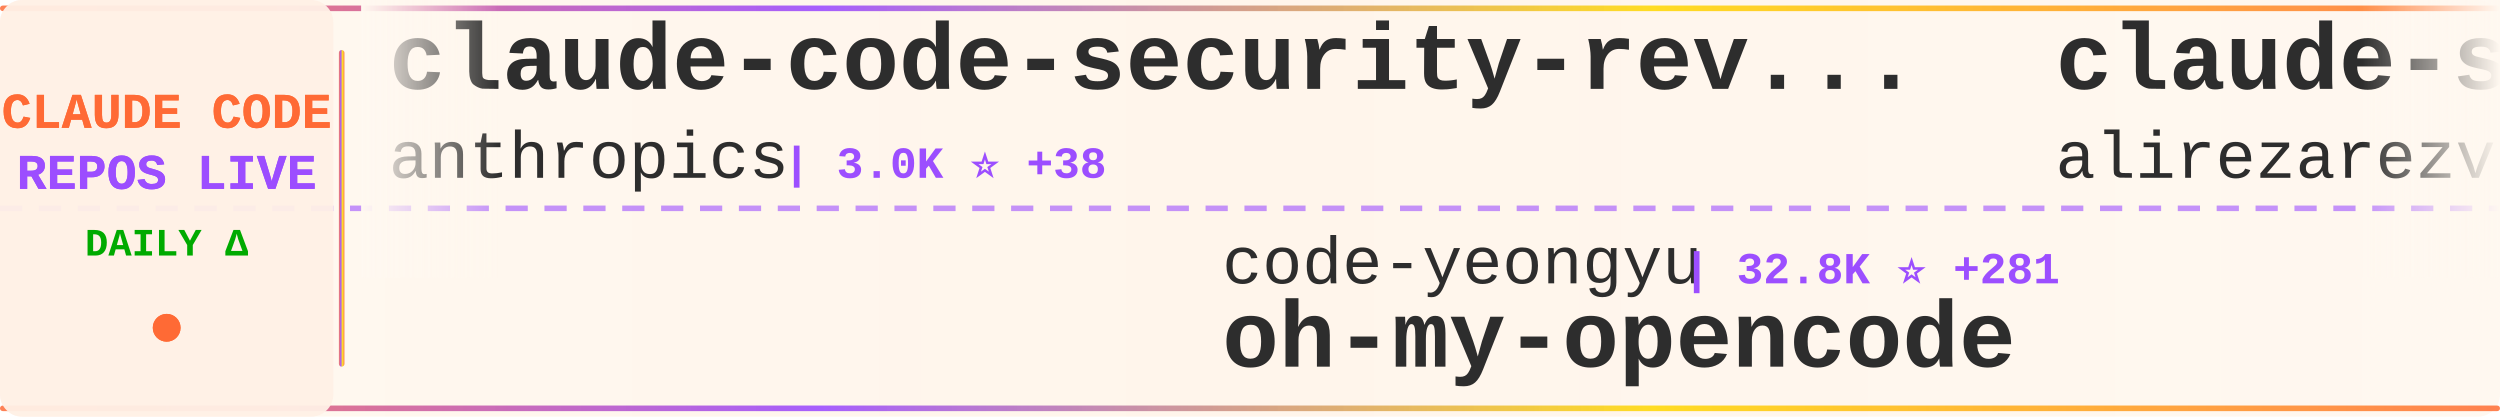
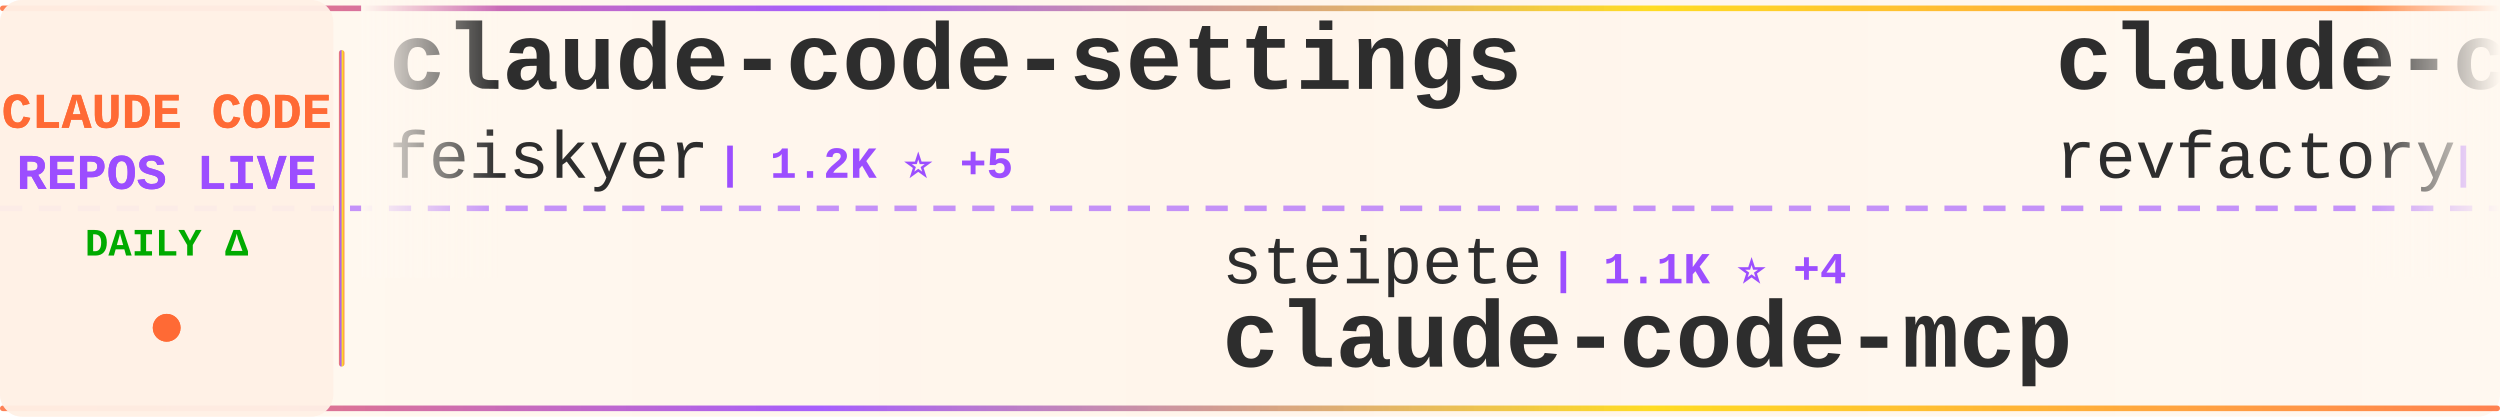
<svg xmlns="http://www.w3.org/2000/svg" width="900" height="150">
  <defs>
    <linearGradient id="tickerBg" x1="0%" y1="0%" x2="100%" y2="0%">
      <stop offset="0%" style="stop-color:#fff8f0;stop-opacity:0.98" />
      <stop offset="50%" style="stop-color:#fff5eb;stop-opacity:1" />
      <stop offset="100%" style="stop-color:#fff8f0;stop-opacity:0.98" />
    </linearGradient>
    <linearGradient id="borderGrad" x1="0%" y1="0%" x2="100%" y2="0%">
      <stop offset="0%" style="stop-color:#FF6B35;stop-opacity:0.85">
        <animate attributeName="stop-opacity" values="0.85;1;0.85" dur="2s" repeatCount="indefinite" />
      </stop>
      <stop offset="33%" style="stop-color:#9C4EFF;stop-opacity:0.9">
        <animate attributeName="stop-opacity" values="0.9;1;0.9" dur="2.2s" repeatCount="indefinite" />
      </stop>
      <stop offset="66%" style="stop-color:#FFD700;stop-opacity:0.85">
        <animate attributeName="stop-opacity" values="0.85;1;0.85" dur="1.8s" repeatCount="indefinite" />
      </stop>
      <stop offset="100%" style="stop-color:#FF6B35;stop-opacity:0.85">
        <animate attributeName="stop-opacity" values="0.85;1;0.85" dur="2s" repeatCount="indefinite" />
      </stop>
    </linearGradient>
    <filter id="textGlow">
      <feGaussianBlur stdDeviation="0.15" result="coloredBlur" />
      <feMerge>
        <feMergeNode in="coloredBlur" />
        <feMergeNode in="SourceGraphic" />
      </feMerge>
    </filter>
    <filter id="metricGlow">
      <feGaussianBlur stdDeviation="0.2" result="coloredBlur" />
      <feMerge>
        <feMergeNode in="coloredBlur" />
        <feMergeNode in="SourceGraphic" />
      </feMerge>
    </filter>
    <linearGradient id="leftFade" x1="0%" y1="0%" x2="100%" y2="0%">
      <stop offset="0%" style="stop-color:#fff8f0;stop-opacity:1" />
      <stop offset="100%" style="stop-color:#fff8f0;stop-opacity:0" />
    </linearGradient>
    <linearGradient id="rightFade" x1="0%" y1="0%" x2="100%" y2="0%">
      <stop offset="0%" style="stop-color:#fff8f0;stop-opacity:0" />
      <stop offset="100%" style="stop-color:#fff8f0;stop-opacity:1" />
    </linearGradient>
  </defs>
  <rect width="900" height="150" fill="url(#tickerBg)" rx="8" />
  <rect x="0" y="2" width="900" height="2" fill="url(#borderGrad)" rx="1" />
  <rect x="0" y="146" width="900" height="2" fill="url(#borderGrad)" rx="1" />
  <line x1="0" y1="75" x2="900" y2="75" stroke="#9C4EFF" stroke-width="2" stroke-dasharray="8 6" opacity="0.6" />
  <rect x="0" y="0" width="120" height="150" fill="#fff0e6" opacity="0.95" rx="8" />
  <text x="60" y="46" font-family="'Courier New', monospace" font-size="18" font-weight="bold" fill="#FF6B35" text-anchor="middle" filter="url(#textGlow)">
    CLAUDE CODE
  </text>
  <text x="60" y="68" font-family="'Courier New', monospace" font-size="18" font-weight="bold" fill="#9C4EFF" text-anchor="middle" filter="url(#textGlow)">
    REPOS LIVE
  </text>
  <text x="60" y="92" font-family="'Courier New', monospace" font-size="14" font-weight="bold" fill="#00aa00" text-anchor="middle">
    DAILY Δ
  </text>
  <circle cx="60" cy="118" r="5" fill="#FF6B35" filter="url(#metricGlow)">
    <animate attributeName="r" values="4;6;4" dur="1.5s" repeatCount="indefinite" />
    <animate attributeName="opacity" values="0.6;1;0.6" dur="1.5s" repeatCount="indefinite" />
  </circle>
  <rect x="122" y="18" width="2" height="114" fill="url(#borderGrad)" rx="1" />
  <clipPath id="tickerClip">
    <rect x="130" y="0" width="770" height="150" />
  </clipPath>
  <g clip-path="url(#tickerClip)">
    <g id="tickerItems">
      <animateTransform attributeName="transform" attributeType="XML" type="translate" from="0 0" to="-3000 0" dur="54s" repeatCount="indefinite" />
      <g transform="translate(0, 0)">
-         <text x="140" y="32" font-family="'Courier New', monospace" font-size="34" font-weight="bold" fill="#2d2d2d">claude-code-security-rev...</text>
-         <text x="140" y="64" font-family="'Courier New', monospace" font-size="24" font-weight="normal" fill="#2d2d2d" opacity="1.0">anthropics</text>
-         <text x="282" y="64" font-family="'Courier New', monospace" font-size="16" font-weight="bold" fill="#9C4EFF"> | 3.0K ⭐ +38</text>
+         <text x="140" y="32" font-family="'Courier New', monospace" font-size="34" font-weight="bold" fill="#2d2d2d">claude-code-settings</text>
+         <text x="140" y="64" font-family="'Courier New', monospace" font-size="24" font-weight="normal" fill="#2d2d2d" opacity="1.0">feiskyer</text>
+         <text x="258" y="64" font-family="'Courier New', monospace" font-size="16" font-weight="bold" fill="#9C4EFF"> | 1.2K ⭐ +5</text>
      </g>
      <g transform="translate(300, 0)">
-         <text x="140" y="102" font-family="'Courier New', monospace" font-size="24" font-weight="normal" fill="#2d2d2d" opacity="1.0">code-yeongyu</text>
-         <text x="306" y="102" font-family="'Courier New', monospace" font-size="16" font-weight="bold" fill="#9C4EFF"> | 32.8K ⭐ +281</text>
-         <text x="140" y="132" font-family="'Courier New', monospace" font-size="34" font-weight="bold" fill="#2d2d2d">oh-my-opencode</text>
+         <text x="140" y="102" font-family="'Courier New', monospace" font-size="24" font-weight="normal" fill="#2d2d2d" opacity="1.0">steipete</text>
+         <text x="258" y="102" font-family="'Courier New', monospace" font-size="16" font-weight="bold" fill="#9C4EFF"> | 1.1K ⭐ +4</text>
+         <text x="140" y="132" font-family="'Courier New', monospace" font-size="34" font-weight="bold" fill="#2d2d2d">claude-code-mcp</text>
      </g>
      <g transform="translate(600, 0)">
-         <text x="140" y="32" font-family="'Courier New', monospace" font-size="34" font-weight="bold" fill="#2d2d2d">claude-skills</text>
-         <text x="140" y="64" font-family="'Courier New', monospace" font-size="24" font-weight="normal" fill="#2d2d2d" opacity="1.0">alirezarezvani</text>
-         <text x="330" y="64" font-family="'Courier New', monospace" font-size="16" font-weight="bold" fill="#9C4EFF"> | 1.9K ⭐ +6</text>
+         <text x="140" y="32" font-family="'Courier New', monospace" font-size="34" font-weight="bold" fill="#2d2d2d">claude-code-mastering</text>
+         <text x="140" y="64" font-family="'Courier New', monospace" font-size="24" font-weight="normal" fill="#2d2d2d" opacity="1.0">revfactory</text>
+         <text x="282" y="64" font-family="'Courier New', monospace" font-size="16" font-weight="bold" fill="#9C4EFF"> | 755 ⭐</text>
      </g>
      <g transform="translate(900, 0)">
-         <text x="140" y="102" font-family="'Courier New', monospace" font-size="24" font-weight="normal" fill="#2d2d2d" opacity="1.0">Yeachan-Heo</text>
-         <text x="294" y="102" font-family="'Courier New', monospace" font-size="16" font-weight="bold" fill="#9C4EFF"> | 6.8K ⭐ +64</text>
-         <text x="140" y="132" font-family="'Courier New', monospace" font-size="34" font-weight="bold" fill="#2d2d2d">oh-my-claudecode</text>
+         <text x="140" y="102" font-family="'Courier New', monospace" font-size="24" font-weight="normal" fill="#2d2d2d" opacity="1.0">winfunc</text>
+         <text x="246" y="102" font-family="'Courier New', monospace" font-size="16" font-weight="bold" fill="#9C4EFF"> | 20.6K ⭐ +16</text>
+         <text x="140" y="132" font-family="'Courier New', monospace" font-size="34" font-weight="bold" fill="#2d2d2d">opcode</text>
      </g>
      <g transform="translate(1200, 0)">
-         <text x="140" y="32" font-family="'Courier New', monospace" font-size="34" font-weight="bold" fill="#2d2d2d">claude-code-hooks-multi-...</text>
-         <text x="140" y="64" font-family="'Courier New', monospace" font-size="24" font-weight="normal" fill="#2d2d2d" opacity="1.0">disler</text>
-         <text x="234" y="64" font-family="'Courier New', monospace" font-size="16" font-weight="bold" fill="#9C4EFF"> | 1.2K ⭐ +6</text>
+         <text x="140" y="32" font-family="'Courier New', monospace" font-size="34" font-weight="bold" fill="#2d2d2d">cc</text>
+         <text x="140" y="64" font-family="'Courier New', monospace" font-size="24" font-weight="normal" fill="#2d2d2d" opacity="1.0">kn1026</text>
+         <text x="234" y="64" font-family="'Courier New', monospace" font-size="16" font-weight="bold" fill="#9C4EFF"> | 705 ⭐</text>
      </g>
      <g transform="translate(1500, 0)">
-         <text x="140" y="102" font-family="'Courier New', monospace" font-size="24" font-weight="normal" fill="#2d2d2d" opacity="1.0">VoltAgent</text>
-         <text x="270" y="102" font-family="'Courier New', monospace" font-size="16" font-weight="bold" fill="#9C4EFF"> | 10.9K ⭐ +71</text>
-         <text x="140" y="132" font-family="'Courier New', monospace" font-size="34" font-weight="bold" fill="#2d2d2d">awesome-claude-code-suba...</text>
+         <text x="140" y="102" font-family="'Courier New', monospace" font-size="24" font-weight="normal" fill="#2d2d2d" opacity="1.0">catlog22</text>
+         <text x="258" y="102" font-family="'Courier New', monospace" font-size="16" font-weight="bold" fill="#9C4EFF"> | 1.3K ⭐ +3</text>
+         <text x="140" y="132" font-family="'Courier New', monospace" font-size="34" font-weight="bold" fill="#2d2d2d">Claude-Code-Workflow</text>
      </g>
      <g transform="translate(1800, 0)">
-         <text x="140" y="32" font-family="'Courier New', monospace" font-size="34" font-weight="bold" fill="#2d2d2d">skills</text>
-         <text x="140" y="64" font-family="'Courier New', monospace" font-size="24" font-weight="normal" fill="#2d2d2d" opacity="1.0">anthropics</text>
-         <text x="282" y="64" font-family="'Courier New', monospace" font-size="16" font-weight="bold" fill="#9C4EFF"> | 72.7K ⭐ +437</text>
+         <text x="140" y="32" font-family="'Courier New', monospace" font-size="34" font-weight="bold" fill="#2d2d2d">claude-code-config</text>
+         <text x="140" y="64" font-family="'Courier New', monospace" font-size="24" font-weight="normal" fill="#2d2d2d" opacity="1.0">trailofbits</text>
+         <text x="294" y="64" font-family="'Courier New', monospace" font-size="16" font-weight="bold" fill="#9C4EFF"> | 1.2K ⭐ +23</text>
      </g>
      <g transform="translate(2100, 0)">
-         <text x="140" y="102" font-family="'Courier New', monospace" font-size="24" font-weight="normal" fill="#2d2d2d" opacity="1.0">kn1026</text>
-         <text x="234" y="102" font-family="'Courier New', monospace" font-size="16" font-weight="bold" fill="#9C4EFF"> | 705 ⭐</text>
-         <text x="140" y="132" font-family="'Courier New', monospace" font-size="34" font-weight="bold" fill="#2d2d2d">cc</text>
+         <text x="140" y="102" font-family="'Courier New', monospace" font-size="24" font-weight="normal" fill="#2d2d2d" opacity="1.0">ghuntley</text>
+         <text x="258" y="102" font-family="'Courier New', monospace" font-size="16" font-weight="bold" fill="#9C4EFF"> | 839 ⭐ +1</text>
+         <text x="140" y="132" font-family="'Courier New', monospace" font-size="34" font-weight="bold" fill="#2d2d2d">claude-code-source-code-...</text>
      </g>
      <g transform="translate(2400, 0)">
-         <text x="140" y="32" font-family="'Courier New', monospace" font-size="34" font-weight="bold" fill="#2d2d2d">ClaudeCodeAgents</text>
-         <text x="140" y="64" font-family="'Courier New', monospace" font-size="24" font-weight="normal" fill="#2d2d2d" opacity="1.0">darcyegb</text>
-         <text x="258" y="64" font-family="'Courier New', monospace" font-size="16" font-weight="bold" fill="#9C4EFF"> | 560 ⭐ +2</text>
+         <text x="140" y="32" font-family="'Courier New', monospace" font-size="34" font-weight="bold" fill="#2d2d2d">Claude-Code-Development-...</text>
+         <text x="140" y="64" font-family="'Courier New', monospace" font-size="24" font-weight="normal" fill="#2d2d2d" opacity="1.0">peterkrueck</text>
+         <text x="294" y="64" font-family="'Courier New', monospace" font-size="16" font-weight="bold" fill="#9C4EFF"> | 1.3K ⭐</text>
      </g>
      <g transform="translate(2700, 0)">
-         <text x="140" y="102" font-family="'Courier New', monospace" font-size="24" font-weight="normal" fill="#2d2d2d" opacity="1.0">kodu-ai</text>
-         <text x="246" y="102" font-family="'Courier New', monospace" font-size="16" font-weight="bold" fill="#9C4EFF"> | 5.3K ⭐</text>
-         <text x="140" y="132" font-family="'Courier New', monospace" font-size="34" font-weight="bold" fill="#2d2d2d">claude-coder</text>
+         <text x="140" y="102" font-family="'Courier New', monospace" font-size="24" font-weight="normal" fill="#2d2d2d" opacity="1.0">darcyegb</text>
+         <text x="258" y="102" font-family="'Courier New', monospace" font-size="16" font-weight="bold" fill="#9C4EFF"> | 561 ⭐ +2</text>
+         <text x="140" y="132" font-family="'Courier New', monospace" font-size="34" font-weight="bold" fill="#2d2d2d">ClaudeCodeAgents</text>
      </g>
      <g transform="translate(3000, 0)">
-         <text x="140" y="32" font-family="'Courier New', monospace" font-size="34" font-weight="bold" fill="#2d2d2d">claude-code-security-rev...</text>
-         <text x="140" y="64" font-family="'Courier New', monospace" font-size="24" font-weight="normal" fill="#2d2d2d" opacity="1.0">anthropics</text>
-         <text x="282" y="64" font-family="'Courier New', monospace" font-size="16" font-weight="bold" fill="#9C4EFF"> | 3.0K ⭐ +38</text>
+         <text x="140" y="32" font-family="'Courier New', monospace" font-size="34" font-weight="bold" fill="#2d2d2d">claude-code-settings</text>
+         <text x="140" y="64" font-family="'Courier New', monospace" font-size="24" font-weight="normal" fill="#2d2d2d" opacity="1.0">feiskyer</text>
+         <text x="258" y="64" font-family="'Courier New', monospace" font-size="16" font-weight="bold" fill="#9C4EFF"> | 1.2K ⭐ +5</text>
      </g>
      <g transform="translate(3300, 0)">
-         <text x="140" y="102" font-family="'Courier New', monospace" font-size="24" font-weight="normal" fill="#2d2d2d" opacity="1.0">code-yeongyu</text>
-         <text x="306" y="102" font-family="'Courier New', monospace" font-size="16" font-weight="bold" fill="#9C4EFF"> | 32.8K ⭐ +281</text>
-         <text x="140" y="132" font-family="'Courier New', monospace" font-size="34" font-weight="bold" fill="#2d2d2d">oh-my-opencode</text>
+         <text x="140" y="102" font-family="'Courier New', monospace" font-size="24" font-weight="normal" fill="#2d2d2d" opacity="1.0">steipete</text>
+         <text x="258" y="102" font-family="'Courier New', monospace" font-size="16" font-weight="bold" fill="#9C4EFF"> | 1.1K ⭐ +4</text>
+         <text x="140" y="132" font-family="'Courier New', monospace" font-size="34" font-weight="bold" fill="#2d2d2d">claude-code-mcp</text>
      </g>
      <g transform="translate(3600, 0)">
-         <text x="140" y="32" font-family="'Courier New', monospace" font-size="34" font-weight="bold" fill="#2d2d2d">claude-skills</text>
-         <text x="140" y="64" font-family="'Courier New', monospace" font-size="24" font-weight="normal" fill="#2d2d2d" opacity="1.0">alirezarezvani</text>
-         <text x="330" y="64" font-family="'Courier New', monospace" font-size="16" font-weight="bold" fill="#9C4EFF"> | 1.9K ⭐ +6</text>
+         <text x="140" y="32" font-family="'Courier New', monospace" font-size="34" font-weight="bold" fill="#2d2d2d">claude-code-mastering</text>
+         <text x="140" y="64" font-family="'Courier New', monospace" font-size="24" font-weight="normal" fill="#2d2d2d" opacity="1.0">revfactory</text>
+         <text x="282" y="64" font-family="'Courier New', monospace" font-size="16" font-weight="bold" fill="#9C4EFF"> | 755 ⭐</text>
      </g>
      <g transform="translate(3900, 0)">
-         <text x="140" y="102" font-family="'Courier New', monospace" font-size="24" font-weight="normal" fill="#2d2d2d" opacity="1.0">Yeachan-Heo</text>
-         <text x="294" y="102" font-family="'Courier New', monospace" font-size="16" font-weight="bold" fill="#9C4EFF"> | 6.8K ⭐ +64</text>
-         <text x="140" y="132" font-family="'Courier New', monospace" font-size="34" font-weight="bold" fill="#2d2d2d">oh-my-claudecode</text>
+         <text x="140" y="102" font-family="'Courier New', monospace" font-size="24" font-weight="normal" fill="#2d2d2d" opacity="1.0">winfunc</text>
+         <text x="246" y="102" font-family="'Courier New', monospace" font-size="16" font-weight="bold" fill="#9C4EFF"> | 20.6K ⭐ +16</text>
+         <text x="140" y="132" font-family="'Courier New', monospace" font-size="34" font-weight="bold" fill="#2d2d2d">opcode</text>
      </g>
    </g>
  </g>
  <rect x="130" y="0" width="50" height="100" fill="url(#leftFade)" />
  <rect x="850" y="0" width="50" height="100" fill="url(#rightFade)" />
</svg>
